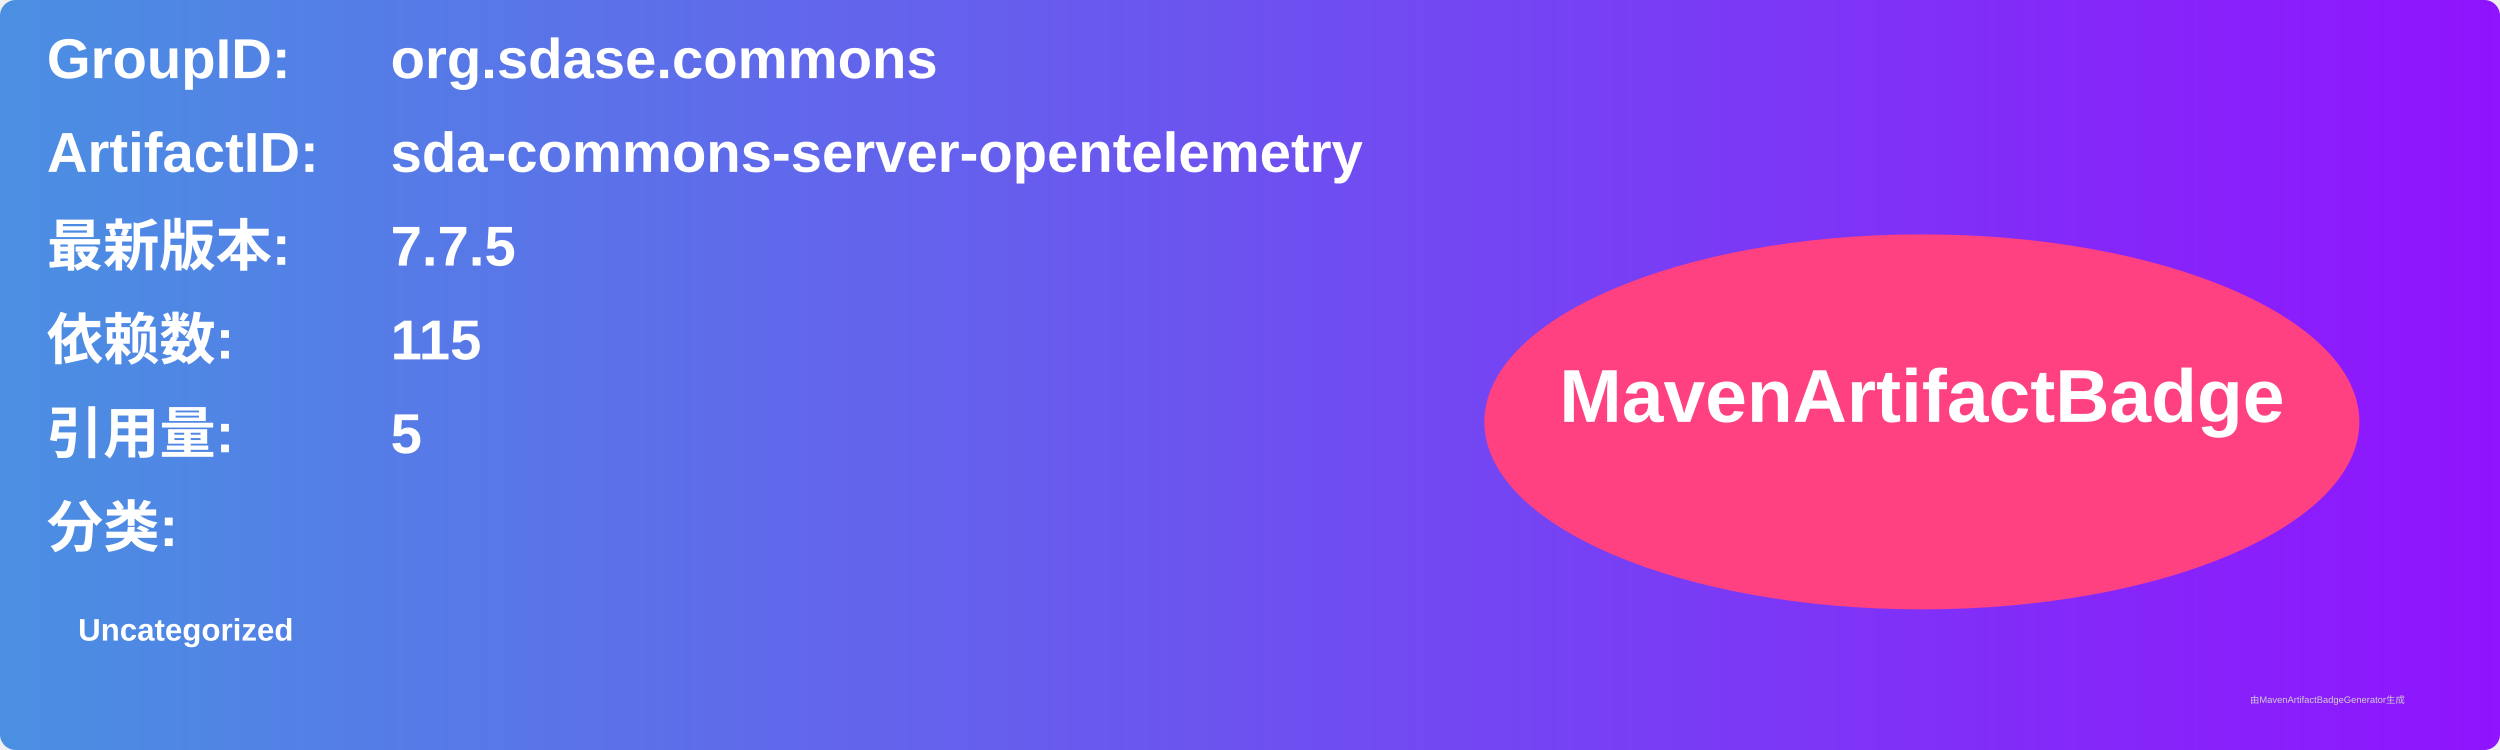
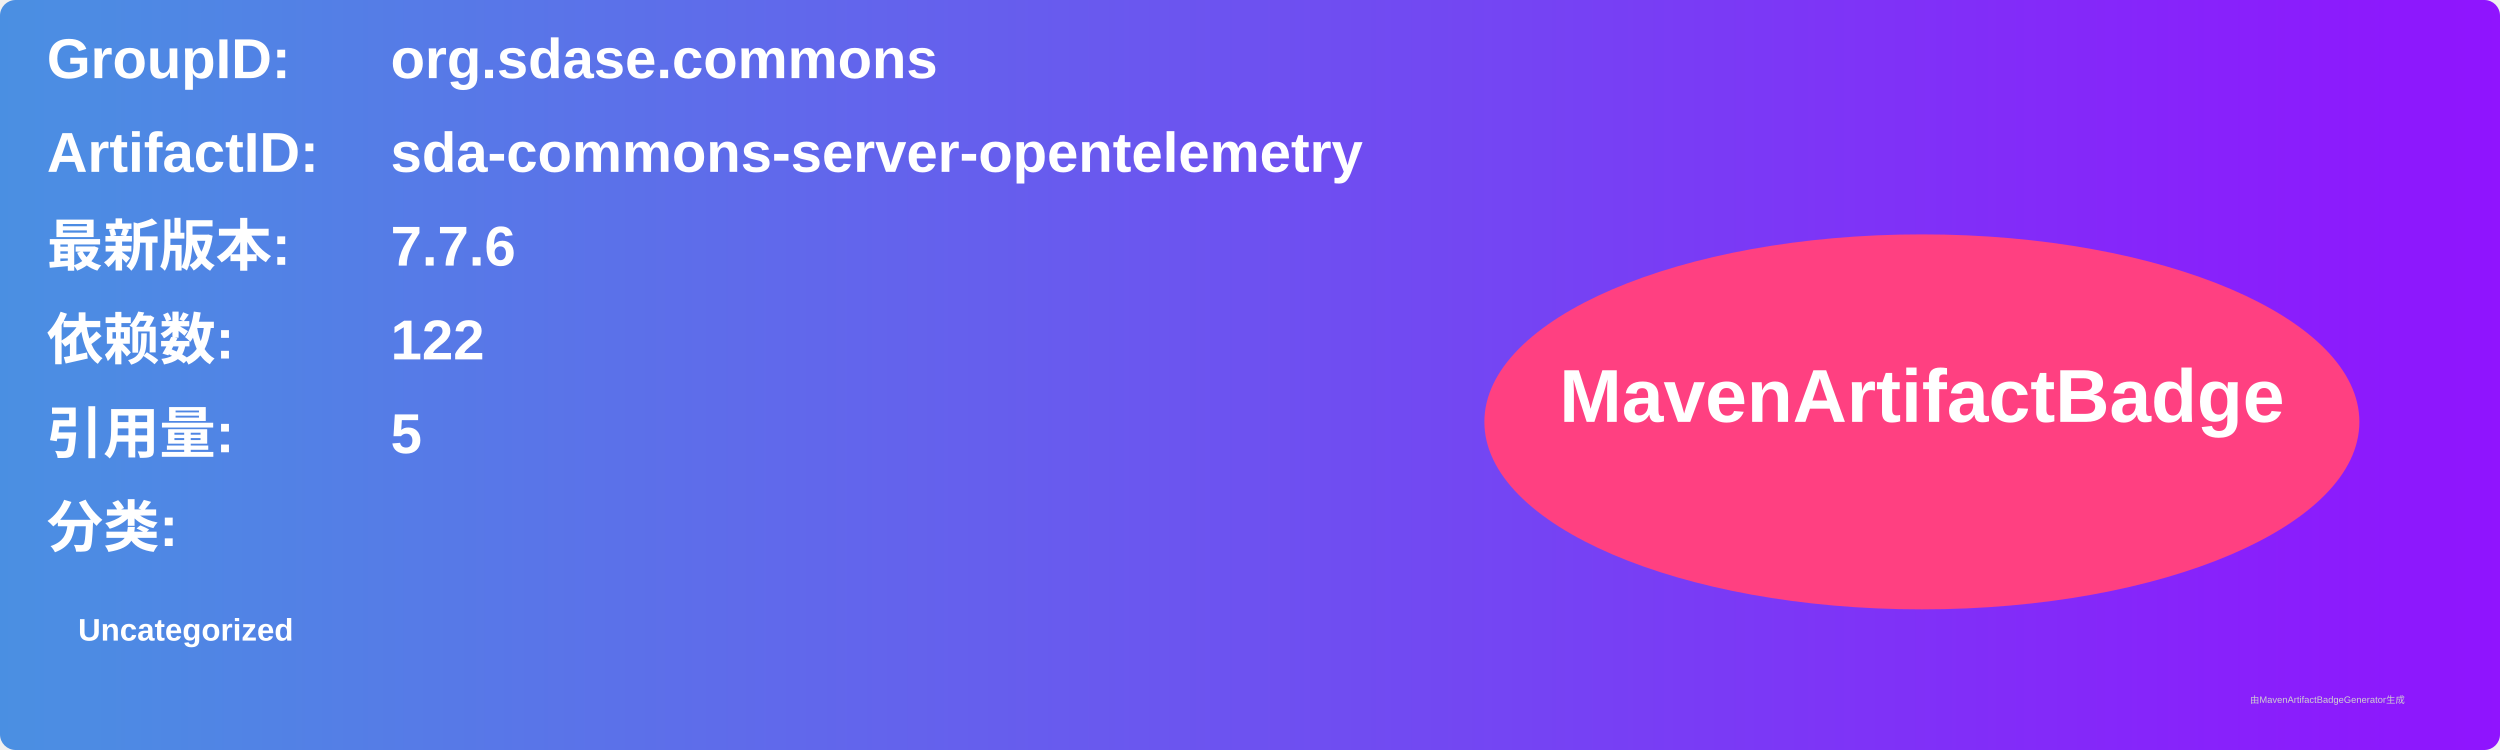
<svg xmlns="http://www.w3.org/2000/svg" width="800" height="240" viewBox="0 0 800 240">
  <linearGradient id="grad" x1="0%" y1="0%" x2="100%" y2="0%">
    <stop offset="0%" stop-color="#4a90e2" />
    <stop offset="100%" stop-color="#9013fe" />
  </linearGradient>
  <rect width="100%" height="100%" rx="5" ry="5" fill="url(#grad)" />
  <g transform="translate(15, 15)">
    <text x="0" y="10" font-family="Arial" font-size="18" fill="white" font-weight="bold" width="260">GroupID:</text>
    <text x="110" y="10" font-family="Arial" font-size="18" fill="white" font-weight="bold" width="460">org.sdase.commons</text>
    <text x="0" y="40" font-family="Arial" font-size="18" fill="white" font-weight="bold" width="260">ArtifactID:</text>
    <text x="110" y="40" font-family="Arial" font-size="18" fill="white" font-weight="bold" width="460">sda-commons-server-opentelemetry</text>
    <text x="0" y="70" font-family="Arial" font-size="18" fill="white" font-weight="bold">最新版本:</text>
    <text x="110" y="70" font-family="Arial" font-size="18" fill="white" font-weight="bold">
-       <tspan font-weight="bold">7.7.5</tspan>
+       <tspan font-weight="bold">7.7.6</tspan>
    </text>
    <text x="0" y="100" font-family="Arial" font-size="18" fill="white" font-weight="bold">依赖数: </text>
    <text x="110" y="100" font-family="Arial" font-size="18" fill="white">
-       <tspan font-weight="bold">115</tspan>
+       <tspan font-weight="bold">122</tspan>
    </text>
    <text x="0" y="130" font-family="Arial" font-size="18" fill="white" font-weight="bold">引用量: </text>
    <text x="110" y="130" font-family="Arial" font-size="18" fill="white">
      <tspan font-weight="bold">5</tspan>
    </text>
    <text x="0" y="160" font-family="Arial" font-size="18" fill="white" font-weight="bold">分类:</text>
    <text x="10" y="190" font-family="Arial" font-size="10" fill="white">
      <tspan font-weight="bold">Uncategorized</tspan>
    </text>
    <ellipse cx="600" cy="120" rx="140" ry="60" fill="#ff4081" />
    <text x="600" y="120" text-anchor="middle" font-family="Arial" font-size="24" fill="white" font-weight="bold">MavenArtifactBadge</text>
  </g>
  <text x="720" y="225" font-family="Arial" font-size="3" fill="#d0d0d0">由MavenArtifactBadgeGenerator生成</text>
</svg>
